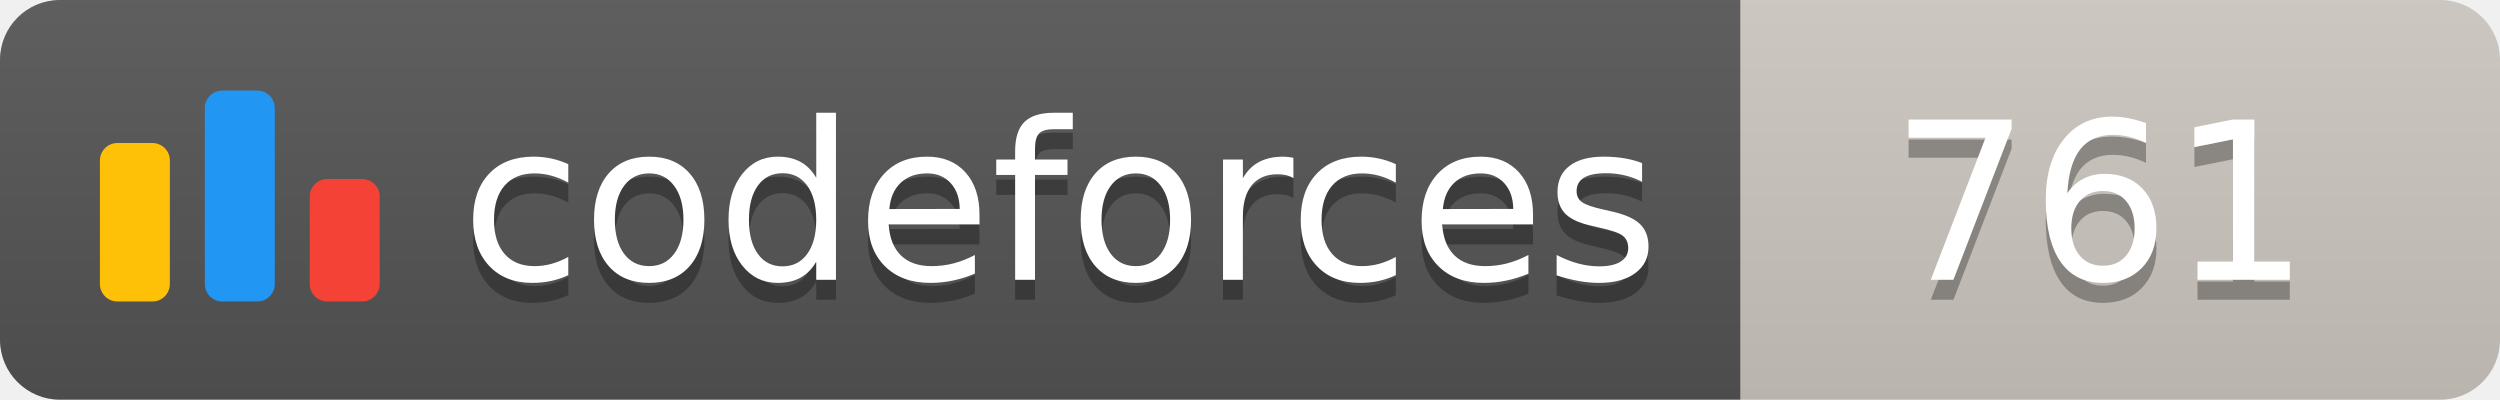
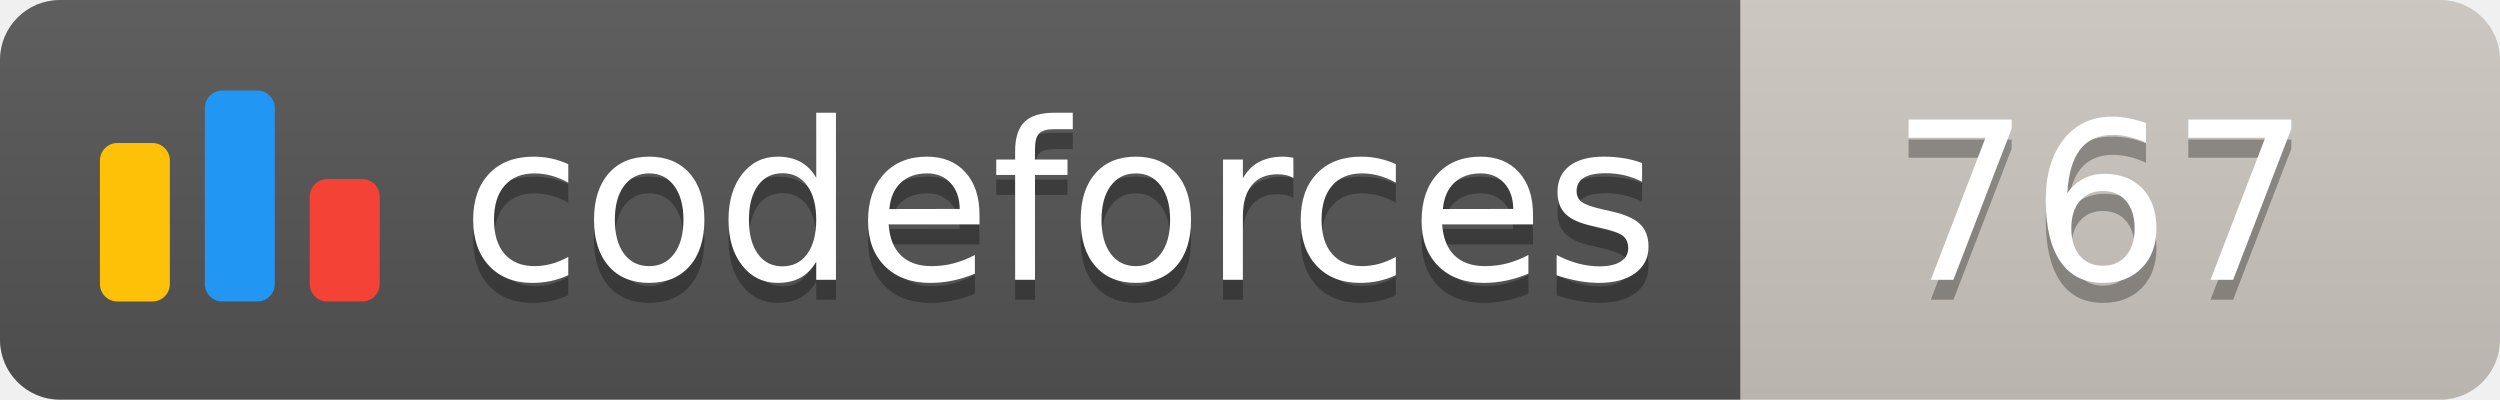
<svg xmlns="http://www.w3.org/2000/svg" width="125.1" height="20">
  <linearGradient id="smooth" x2="0" y2="100%">
    <stop offset="0" stop-color="#bbb" stop-opacity=".1" />
    <stop offset="1" stop-opacity=".1" />
  </linearGradient>
  <clipPath id="round">
    <rect width="125.1" height="20" rx="3" fill="#fff" />
  </clipPath>
  <g clip-path="url(#round)">
    <rect width="87.1" height="20" fill="#555" />
    <rect x="87.1" width="38.0" height="20" fill="#cec8c1" />
    <rect width="125.1" height="20" fill="url(#smooth)" />
  </g>
  <g fill="#fff" text-anchor="middle" font-family="DejaVu Sans,Verdana,Geneva,sans-serif" font-size="110">
    <svg x="5" y="3" class="logo" width="14" height="14" viewBox="0 0 32 25" fill="none">
      <rect y="6" width="8" height="18.125" rx="2" fill="#FFC107" />
      <rect x="24" y="10.125" width="8" height="14" rx="2" fill="#F44336" />
      <rect x="12" width="8" height="24.125" rx="2" fill="#2196F3" />
    </svg>
    <text x="530.5" y="150" fill="#010101" fill-opacity=".3" transform="scale(0.1)" textLength="601.0" lengthAdjust="spacing">codeforces
        </text>
    <text x="530.5" y="140" transform="scale(0.1)" textLength="601.0" lengthAdjust="spacing">codeforces</text>
-     <text x="1051.0" y="150" fill="#010101" fill-opacity=".3" transform="scale(0.1)" textLength="280.0" lengthAdjust="spacing">761
+     <text x="1051.0" y="150" fill="#010101" fill-opacity=".3" transform="scale(0.1)" textLength="280.0" lengthAdjust="spacing">767
        </text>
-     <text x="1051.0" y="140" transform="scale(0.1)" textLength="280.0" lengthAdjust="spacing">761</text>
+     <text x="1051.0" y="140" transform="scale(0.1)" textLength="280.0" lengthAdjust="spacing">767</text>
  </g>
</svg>
